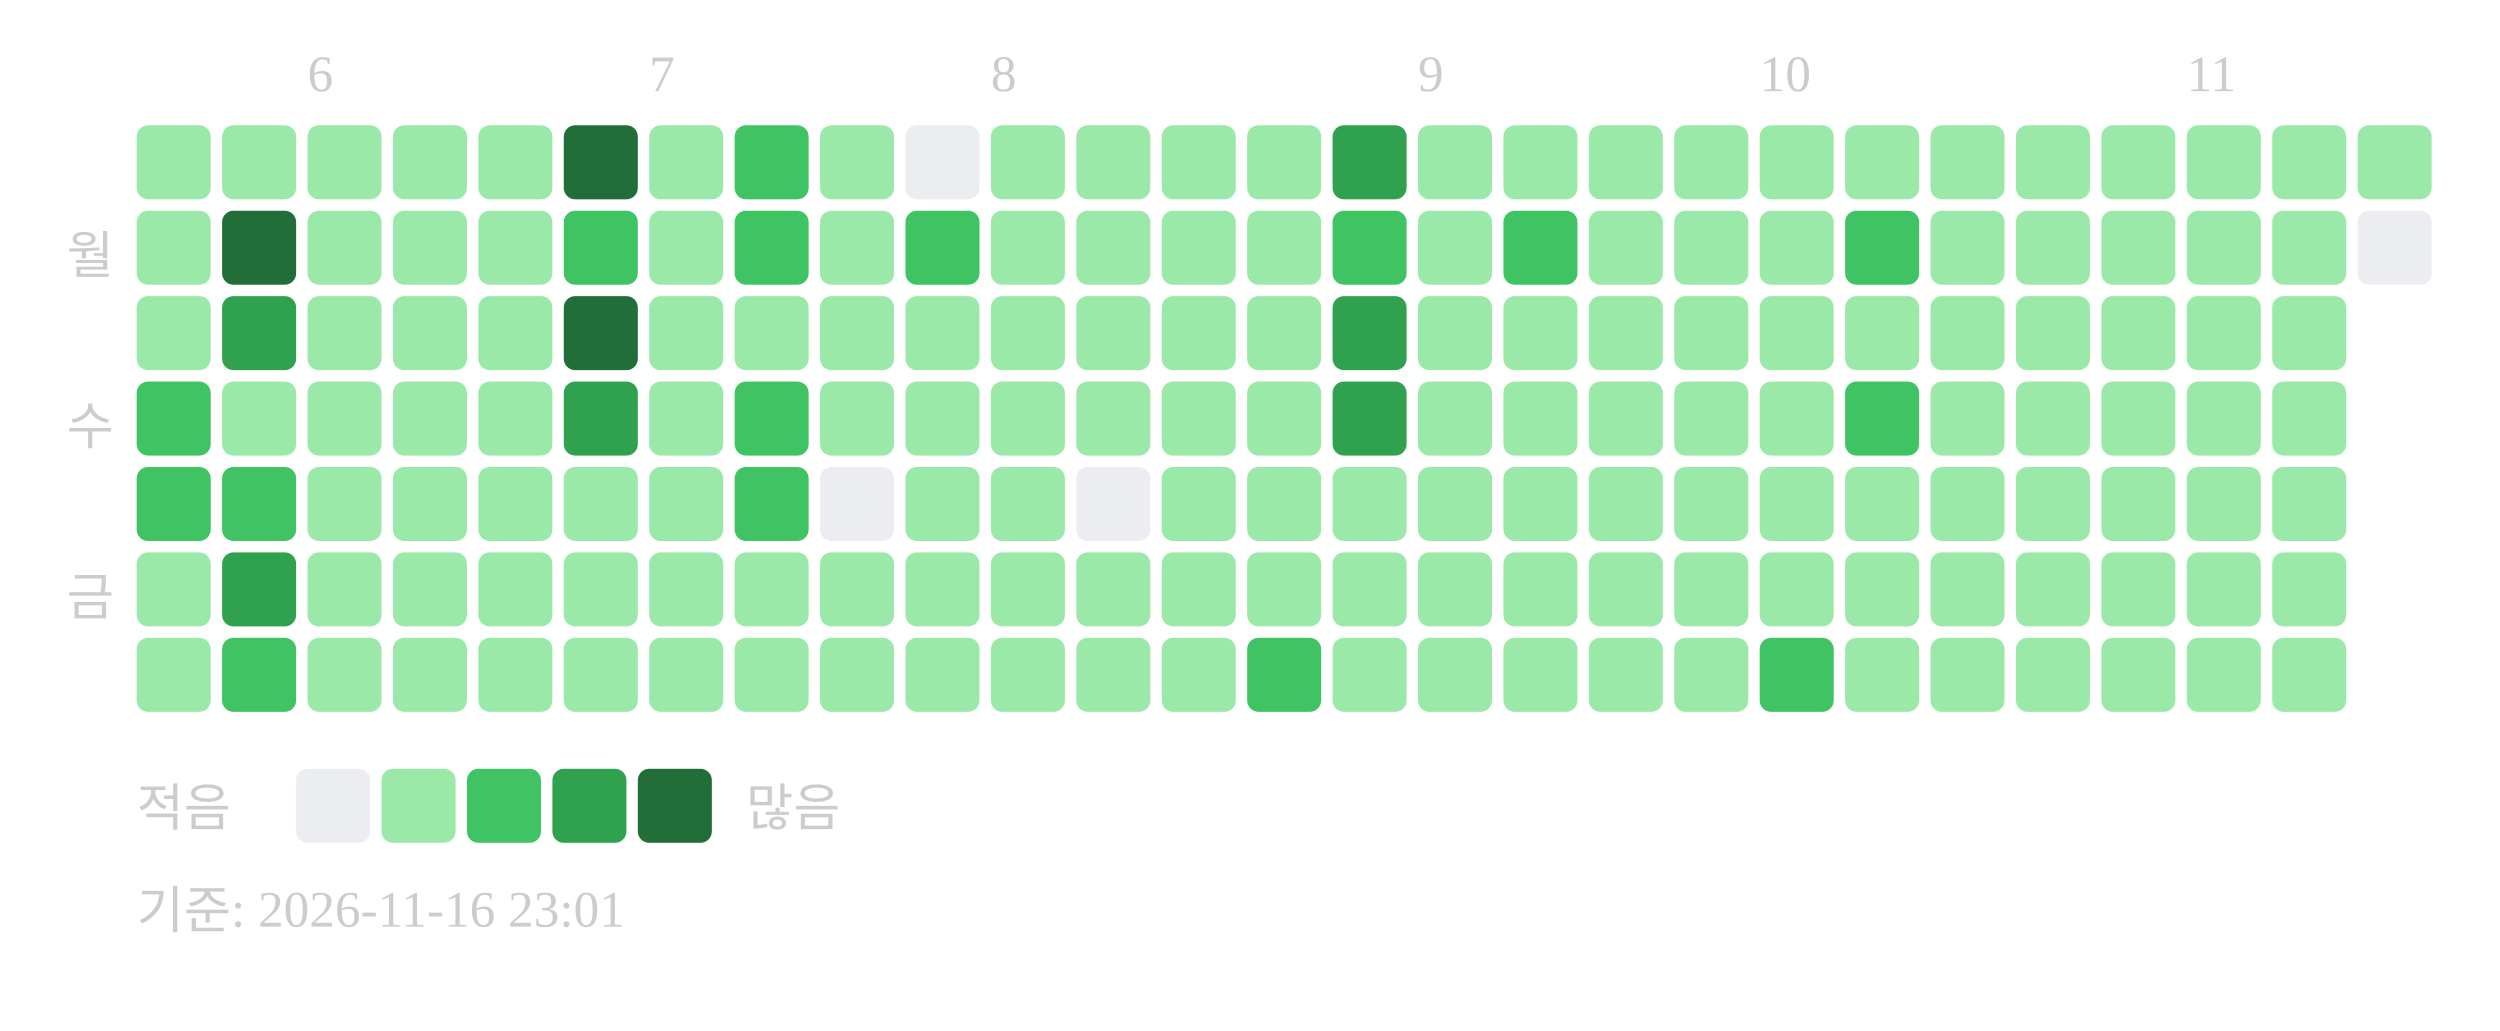
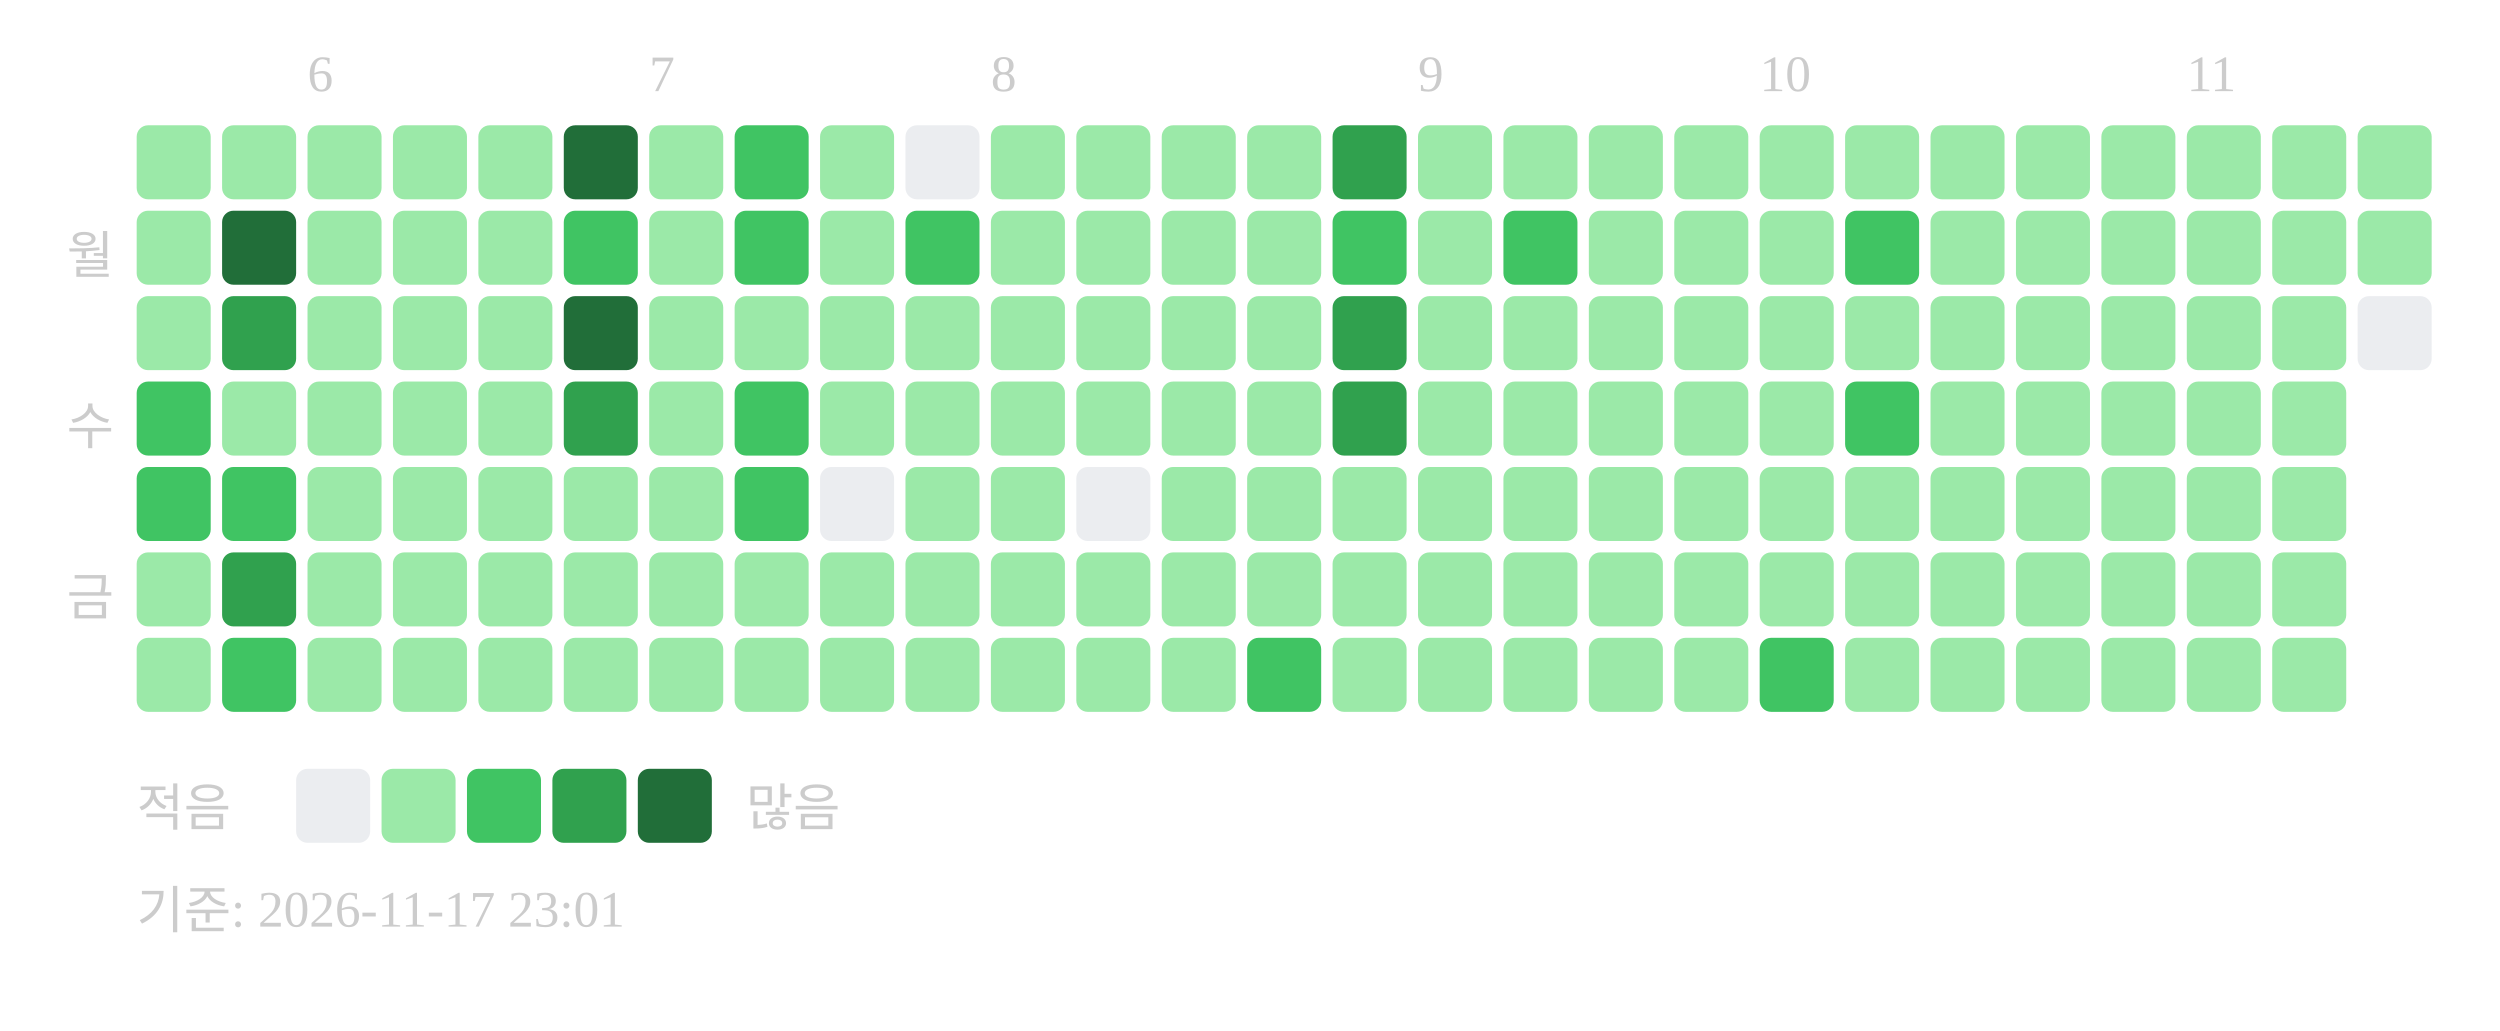
<svg xmlns="http://www.w3.org/2000/svg" width="439" height="181">
  <text x="54" y="16" font-size="9" fill="#cccccc">6</text>
  <text x="114" y="16" font-size="9" fill="#cccccc">7</text>
  <text x="174" y="16" font-size="9" fill="#cccccc">8</text>
  <text x="249" y="16" font-size="9" fill="#cccccc">9</text>
  <text x="309" y="16" font-size="9" fill="#cccccc">10</text>
  <text x="384" y="16" font-size="9" fill="#cccccc">11</text>
  <text x="20" y="48" text-anchor="end" font-size="9" fill="#cccccc">월</text>
  <text x="20" y="78" text-anchor="end" font-size="9" fill="#cccccc">수</text>
  <text x="20" y="108" text-anchor="end" font-size="9" fill="#cccccc">금</text>
  <rect x="24" y="22" width="13" height="13" rx="2" fill="#9be9a8" />
  <rect x="24" y="37" width="13" height="13" rx="2" fill="#9be9a8" />
  <rect x="24" y="52" width="13" height="13" rx="2" fill="#9be9a8" />
  <rect x="24" y="67" width="13" height="13" rx="2" fill="#40c463" />
  <rect x="24" y="82" width="13" height="13" rx="2" fill="#40c463" />
  <rect x="24" y="97" width="13" height="13" rx="2" fill="#9be9a8" />
  <rect x="24" y="112" width="13" height="13" rx="2" fill="#9be9a8" />
  <rect x="39" y="22" width="13" height="13" rx="2" fill="#9be9a8" />
  <rect x="39" y="37" width="13" height="13" rx="2" fill="#216e39" />
  <rect x="39" y="52" width="13" height="13" rx="2" fill="#30a14e" />
  <rect x="39" y="67" width="13" height="13" rx="2" fill="#9be9a8" />
  <rect x="39" y="82" width="13" height="13" rx="2" fill="#40c463" />
  <rect x="39" y="97" width="13" height="13" rx="2" fill="#30a14e" />
  <rect x="39" y="112" width="13" height="13" rx="2" fill="#40c463" />
  <rect x="54" y="22" width="13" height="13" rx="2" fill="#9be9a8" />
  <rect x="54" y="37" width="13" height="13" rx="2" fill="#9be9a8" />
  <rect x="54" y="52" width="13" height="13" rx="2" fill="#9be9a8" />
  <rect x="54" y="67" width="13" height="13" rx="2" fill="#9be9a8" />
  <rect x="54" y="82" width="13" height="13" rx="2" fill="#9be9a8" />
  <rect x="54" y="97" width="13" height="13" rx="2" fill="#9be9a8" />
  <rect x="54" y="112" width="13" height="13" rx="2" fill="#9be9a8" />
  <rect x="69" y="22" width="13" height="13" rx="2" fill="#9be9a8" />
  <rect x="69" y="37" width="13" height="13" rx="2" fill="#9be9a8" />
  <rect x="69" y="52" width="13" height="13" rx="2" fill="#9be9a8" />
  <rect x="69" y="67" width="13" height="13" rx="2" fill="#9be9a8" />
  <rect x="69" y="82" width="13" height="13" rx="2" fill="#9be9a8" />
  <rect x="69" y="97" width="13" height="13" rx="2" fill="#9be9a8" />
  <rect x="69" y="112" width="13" height="13" rx="2" fill="#9be9a8" />
  <rect x="84" y="22" width="13" height="13" rx="2" fill="#9be9a8" />
  <rect x="84" y="37" width="13" height="13" rx="2" fill="#9be9a8" />
  <rect x="84" y="52" width="13" height="13" rx="2" fill="#9be9a8" />
  <rect x="84" y="67" width="13" height="13" rx="2" fill="#9be9a8" />
  <rect x="84" y="82" width="13" height="13" rx="2" fill="#9be9a8" />
  <rect x="84" y="97" width="13" height="13" rx="2" fill="#9be9a8" />
  <rect x="84" y="112" width="13" height="13" rx="2" fill="#9be9a8" />
  <rect x="99" y="22" width="13" height="13" rx="2" fill="#216e39" />
  <rect x="99" y="37" width="13" height="13" rx="2" fill="#40c463" />
  <rect x="99" y="52" width="13" height="13" rx="2" fill="#216e39" />
  <rect x="99" y="67" width="13" height="13" rx="2" fill="#30a14e" />
  <rect x="99" y="82" width="13" height="13" rx="2" fill="#9be9a8" />
  <rect x="99" y="97" width="13" height="13" rx="2" fill="#9be9a8" />
  <rect x="99" y="112" width="13" height="13" rx="2" fill="#9be9a8" />
  <rect x="114" y="22" width="13" height="13" rx="2" fill="#9be9a8" />
  <rect x="114" y="37" width="13" height="13" rx="2" fill="#9be9a8" />
  <rect x="114" y="52" width="13" height="13" rx="2" fill="#9be9a8" />
  <rect x="114" y="67" width="13" height="13" rx="2" fill="#9be9a8" />
  <rect x="114" y="82" width="13" height="13" rx="2" fill="#9be9a8" />
  <rect x="114" y="97" width="13" height="13" rx="2" fill="#9be9a8" />
  <rect x="114" y="112" width="13" height="13" rx="2" fill="#9be9a8" />
  <rect x="129" y="22" width="13" height="13" rx="2" fill="#40c463" />
  <rect x="129" y="37" width="13" height="13" rx="2" fill="#40c463" />
  <rect x="129" y="52" width="13" height="13" rx="2" fill="#9be9a8" />
  <rect x="129" y="67" width="13" height="13" rx="2" fill="#40c463" />
  <rect x="129" y="82" width="13" height="13" rx="2" fill="#40c463" />
  <rect x="129" y="97" width="13" height="13" rx="2" fill="#9be9a8" />
  <rect x="129" y="112" width="13" height="13" rx="2" fill="#9be9a8" />
  <rect x="144" y="22" width="13" height="13" rx="2" fill="#9be9a8" />
  <rect x="144" y="37" width="13" height="13" rx="2" fill="#9be9a8" />
  <rect x="144" y="52" width="13" height="13" rx="2" fill="#9be9a8" />
  <rect x="144" y="67" width="13" height="13" rx="2" fill="#9be9a8" />
  <rect x="144" y="82" width="13" height="13" rx="2" fill="#ebedf0" />
  <rect x="144" y="97" width="13" height="13" rx="2" fill="#9be9a8" />
  <rect x="144" y="112" width="13" height="13" rx="2" fill="#9be9a8" />
  <rect x="159" y="22" width="13" height="13" rx="2" fill="#ebedf0" />
  <rect x="159" y="37" width="13" height="13" rx="2" fill="#40c463" />
  <rect x="159" y="52" width="13" height="13" rx="2" fill="#9be9a8" />
  <rect x="159" y="67" width="13" height="13" rx="2" fill="#9be9a8" />
  <rect x="159" y="82" width="13" height="13" rx="2" fill="#9be9a8" />
  <rect x="159" y="97" width="13" height="13" rx="2" fill="#9be9a8" />
  <rect x="159" y="112" width="13" height="13" rx="2" fill="#9be9a8" />
  <rect x="174" y="22" width="13" height="13" rx="2" fill="#9be9a8" />
  <rect x="174" y="37" width="13" height="13" rx="2" fill="#9be9a8" />
  <rect x="174" y="52" width="13" height="13" rx="2" fill="#9be9a8" />
  <rect x="174" y="67" width="13" height="13" rx="2" fill="#9be9a8" />
  <rect x="174" y="82" width="13" height="13" rx="2" fill="#9be9a8" />
  <rect x="174" y="97" width="13" height="13" rx="2" fill="#9be9a8" />
  <rect x="174" y="112" width="13" height="13" rx="2" fill="#9be9a8" />
  <rect x="189" y="22" width="13" height="13" rx="2" fill="#9be9a8" />
  <rect x="189" y="37" width="13" height="13" rx="2" fill="#9be9a8" />
  <rect x="189" y="52" width="13" height="13" rx="2" fill="#9be9a8" />
  <rect x="189" y="67" width="13" height="13" rx="2" fill="#9be9a8" />
  <rect x="189" y="82" width="13" height="13" rx="2" fill="#ebedf0" />
  <rect x="189" y="97" width="13" height="13" rx="2" fill="#9be9a8" />
  <rect x="189" y="112" width="13" height="13" rx="2" fill="#9be9a8" />
  <rect x="204" y="22" width="13" height="13" rx="2" fill="#9be9a8" />
  <rect x="204" y="37" width="13" height="13" rx="2" fill="#9be9a8" />
  <rect x="204" y="52" width="13" height="13" rx="2" fill="#9be9a8" />
  <rect x="204" y="67" width="13" height="13" rx="2" fill="#9be9a8" />
  <rect x="204" y="82" width="13" height="13" rx="2" fill="#9be9a8" />
  <rect x="204" y="97" width="13" height="13" rx="2" fill="#9be9a8" />
  <rect x="204" y="112" width="13" height="13" rx="2" fill="#9be9a8" />
  <rect x="219" y="22" width="13" height="13" rx="2" fill="#9be9a8" />
  <rect x="219" y="37" width="13" height="13" rx="2" fill="#9be9a8" />
  <rect x="219" y="52" width="13" height="13" rx="2" fill="#9be9a8" />
  <rect x="219" y="67" width="13" height="13" rx="2" fill="#9be9a8" />
  <rect x="219" y="82" width="13" height="13" rx="2" fill="#9be9a8" />
  <rect x="219" y="97" width="13" height="13" rx="2" fill="#9be9a8" />
  <rect x="219" y="112" width="13" height="13" rx="2" fill="#40c463" />
  <rect x="234" y="22" width="13" height="13" rx="2" fill="#30a14e" />
  <rect x="234" y="37" width="13" height="13" rx="2" fill="#40c463" />
  <rect x="234" y="52" width="13" height="13" rx="2" fill="#30a14e" />
  <rect x="234" y="67" width="13" height="13" rx="2" fill="#30a14e" />
  <rect x="234" y="82" width="13" height="13" rx="2" fill="#9be9a8" />
  <rect x="234" y="97" width="13" height="13" rx="2" fill="#9be9a8" />
  <rect x="234" y="112" width="13" height="13" rx="2" fill="#9be9a8" />
  <rect x="249" y="22" width="13" height="13" rx="2" fill="#9be9a8" />
  <rect x="249" y="37" width="13" height="13" rx="2" fill="#9be9a8" />
  <rect x="249" y="52" width="13" height="13" rx="2" fill="#9be9a8" />
  <rect x="249" y="67" width="13" height="13" rx="2" fill="#9be9a8" />
  <rect x="249" y="82" width="13" height="13" rx="2" fill="#9be9a8" />
  <rect x="249" y="97" width="13" height="13" rx="2" fill="#9be9a8" />
  <rect x="249" y="112" width="13" height="13" rx="2" fill="#9be9a8" />
  <rect x="264" y="22" width="13" height="13" rx="2" fill="#9be9a8" />
  <rect x="264" y="37" width="13" height="13" rx="2" fill="#40c463" />
  <rect x="264" y="52" width="13" height="13" rx="2" fill="#9be9a8" />
  <rect x="264" y="67" width="13" height="13" rx="2" fill="#9be9a8" />
  <rect x="264" y="82" width="13" height="13" rx="2" fill="#9be9a8" />
  <rect x="264" y="97" width="13" height="13" rx="2" fill="#9be9a8" />
  <rect x="264" y="112" width="13" height="13" rx="2" fill="#9be9a8" />
  <rect x="279" y="22" width="13" height="13" rx="2" fill="#9be9a8" />
  <rect x="279" y="37" width="13" height="13" rx="2" fill="#9be9a8" />
  <rect x="279" y="52" width="13" height="13" rx="2" fill="#9be9a8" />
  <rect x="279" y="67" width="13" height="13" rx="2" fill="#9be9a8" />
  <rect x="279" y="82" width="13" height="13" rx="2" fill="#9be9a8" />
  <rect x="279" y="97" width="13" height="13" rx="2" fill="#9be9a8" />
  <rect x="279" y="112" width="13" height="13" rx="2" fill="#9be9a8" />
  <rect x="294" y="22" width="13" height="13" rx="2" fill="#9be9a8" />
  <rect x="294" y="37" width="13" height="13" rx="2" fill="#9be9a8" />
  <rect x="294" y="52" width="13" height="13" rx="2" fill="#9be9a8" />
  <rect x="294" y="67" width="13" height="13" rx="2" fill="#9be9a8" />
  <rect x="294" y="82" width="13" height="13" rx="2" fill="#9be9a8" />
  <rect x="294" y="97" width="13" height="13" rx="2" fill="#9be9a8" />
  <rect x="294" y="112" width="13" height="13" rx="2" fill="#9be9a8" />
  <rect x="309" y="22" width="13" height="13" rx="2" fill="#9be9a8" />
  <rect x="309" y="37" width="13" height="13" rx="2" fill="#9be9a8" />
  <rect x="309" y="52" width="13" height="13" rx="2" fill="#9be9a8" />
  <rect x="309" y="67" width="13" height="13" rx="2" fill="#9be9a8" />
  <rect x="309" y="82" width="13" height="13" rx="2" fill="#9be9a8" />
  <rect x="309" y="97" width="13" height="13" rx="2" fill="#9be9a8" />
  <rect x="309" y="112" width="13" height="13" rx="2" fill="#40c463" />
  <rect x="324" y="22" width="13" height="13" rx="2" fill="#9be9a8" />
  <rect x="324" y="37" width="13" height="13" rx="2" fill="#40c463" />
  <rect x="324" y="52" width="13" height="13" rx="2" fill="#9be9a8" />
  <rect x="324" y="67" width="13" height="13" rx="2" fill="#40c463" />
  <rect x="324" y="82" width="13" height="13" rx="2" fill="#9be9a8" />
  <rect x="324" y="97" width="13" height="13" rx="2" fill="#9be9a8" />
  <rect x="324" y="112" width="13" height="13" rx="2" fill="#9be9a8" />
  <rect x="339" y="22" width="13" height="13" rx="2" fill="#9be9a8" />
  <rect x="339" y="37" width="13" height="13" rx="2" fill="#9be9a8" />
  <rect x="339" y="52" width="13" height="13" rx="2" fill="#9be9a8" />
  <rect x="339" y="67" width="13" height="13" rx="2" fill="#9be9a8" />
  <rect x="339" y="82" width="13" height="13" rx="2" fill="#9be9a8" />
  <rect x="339" y="97" width="13" height="13" rx="2" fill="#9be9a8" />
  <rect x="339" y="112" width="13" height="13" rx="2" fill="#9be9a8" />
  <rect x="354" y="22" width="13" height="13" rx="2" fill="#9be9a8" />
  <rect x="354" y="37" width="13" height="13" rx="2" fill="#9be9a8" />
  <rect x="354" y="52" width="13" height="13" rx="2" fill="#9be9a8" />
  <rect x="354" y="67" width="13" height="13" rx="2" fill="#9be9a8" />
  <rect x="354" y="82" width="13" height="13" rx="2" fill="#9be9a8" />
  <rect x="354" y="97" width="13" height="13" rx="2" fill="#9be9a8" />
  <rect x="354" y="112" width="13" height="13" rx="2" fill="#9be9a8" />
  <rect x="369" y="22" width="13" height="13" rx="2" fill="#9be9a8" />
  <rect x="369" y="37" width="13" height="13" rx="2" fill="#9be9a8" />
  <rect x="369" y="52" width="13" height="13" rx="2" fill="#9be9a8" />
  <rect x="369" y="67" width="13" height="13" rx="2" fill="#9be9a8" />
  <rect x="369" y="82" width="13" height="13" rx="2" fill="#9be9a8" />
  <rect x="369" y="97" width="13" height="13" rx="2" fill="#9be9a8" />
  <rect x="369" y="112" width="13" height="13" rx="2" fill="#9be9a8" />
  <rect x="384" y="22" width="13" height="13" rx="2" fill="#9be9a8" />
  <rect x="384" y="37" width="13" height="13" rx="2" fill="#9be9a8" />
  <rect x="384" y="52" width="13" height="13" rx="2" fill="#9be9a8" />
  <rect x="384" y="67" width="13" height="13" rx="2" fill="#9be9a8" />
  <rect x="384" y="82" width="13" height="13" rx="2" fill="#9be9a8" />
  <rect x="384" y="97" width="13" height="13" rx="2" fill="#9be9a8" />
  <rect x="384" y="112" width="13" height="13" rx="2" fill="#9be9a8" />
  <rect x="399" y="22" width="13" height="13" rx="2" fill="#9be9a8" />
  <rect x="399" y="37" width="13" height="13" rx="2" fill="#9be9a8" />
  <rect x="399" y="52" width="13" height="13" rx="2" fill="#9be9a8" />
  <rect x="399" y="67" width="13" height="13" rx="2" fill="#9be9a8" />
  <rect x="399" y="82" width="13" height="13" rx="2" fill="#9be9a8" />
  <rect x="399" y="97" width="13" height="13" rx="2" fill="#9be9a8" />
  <rect x="399" y="112" width="13" height="13" rx="2" fill="#9be9a8" />
  <rect x="414" y="22" width="13" height="13" rx="2" fill="#9be9a8" />
-   <rect x="414" y="37" width="13" height="13" rx="2" fill="#ebedf0" />
+   <rect x="414" y="37" width="13" height="13" rx="2" fill="#9be9a8" />
+   <rect x="414" y="52" width="13" height="13" rx="2" fill="#ebedf0" />
  <text x="24" y="145" font-size="9" fill="#cccccc">적음</text>
  <rect x="52" y="135" width="13" height="13" rx="2" fill="#ebedf0" />
  <rect x="67" y="135" width="13" height="13" rx="2" fill="#9be9a8" />
  <rect x="82" y="135" width="13" height="13" rx="2" fill="#40c463" />
  <rect x="97" y="135" width="13" height="13" rx="2" fill="#30a14e" />
  <rect x="112" y="135" width="13" height="13" rx="2" fill="#216e39" />
  <text x="131" y="145" font-size="9" fill="#cccccc">많음</text>
-   <text x="24" y="163" font-size="9" fill="#cccccc">기준: 2026-11-16 23:01</text>
+   <text x="24" y="163" font-size="9" fill="#cccccc">기준: 2026-11-17 23:01</text>
</svg>
